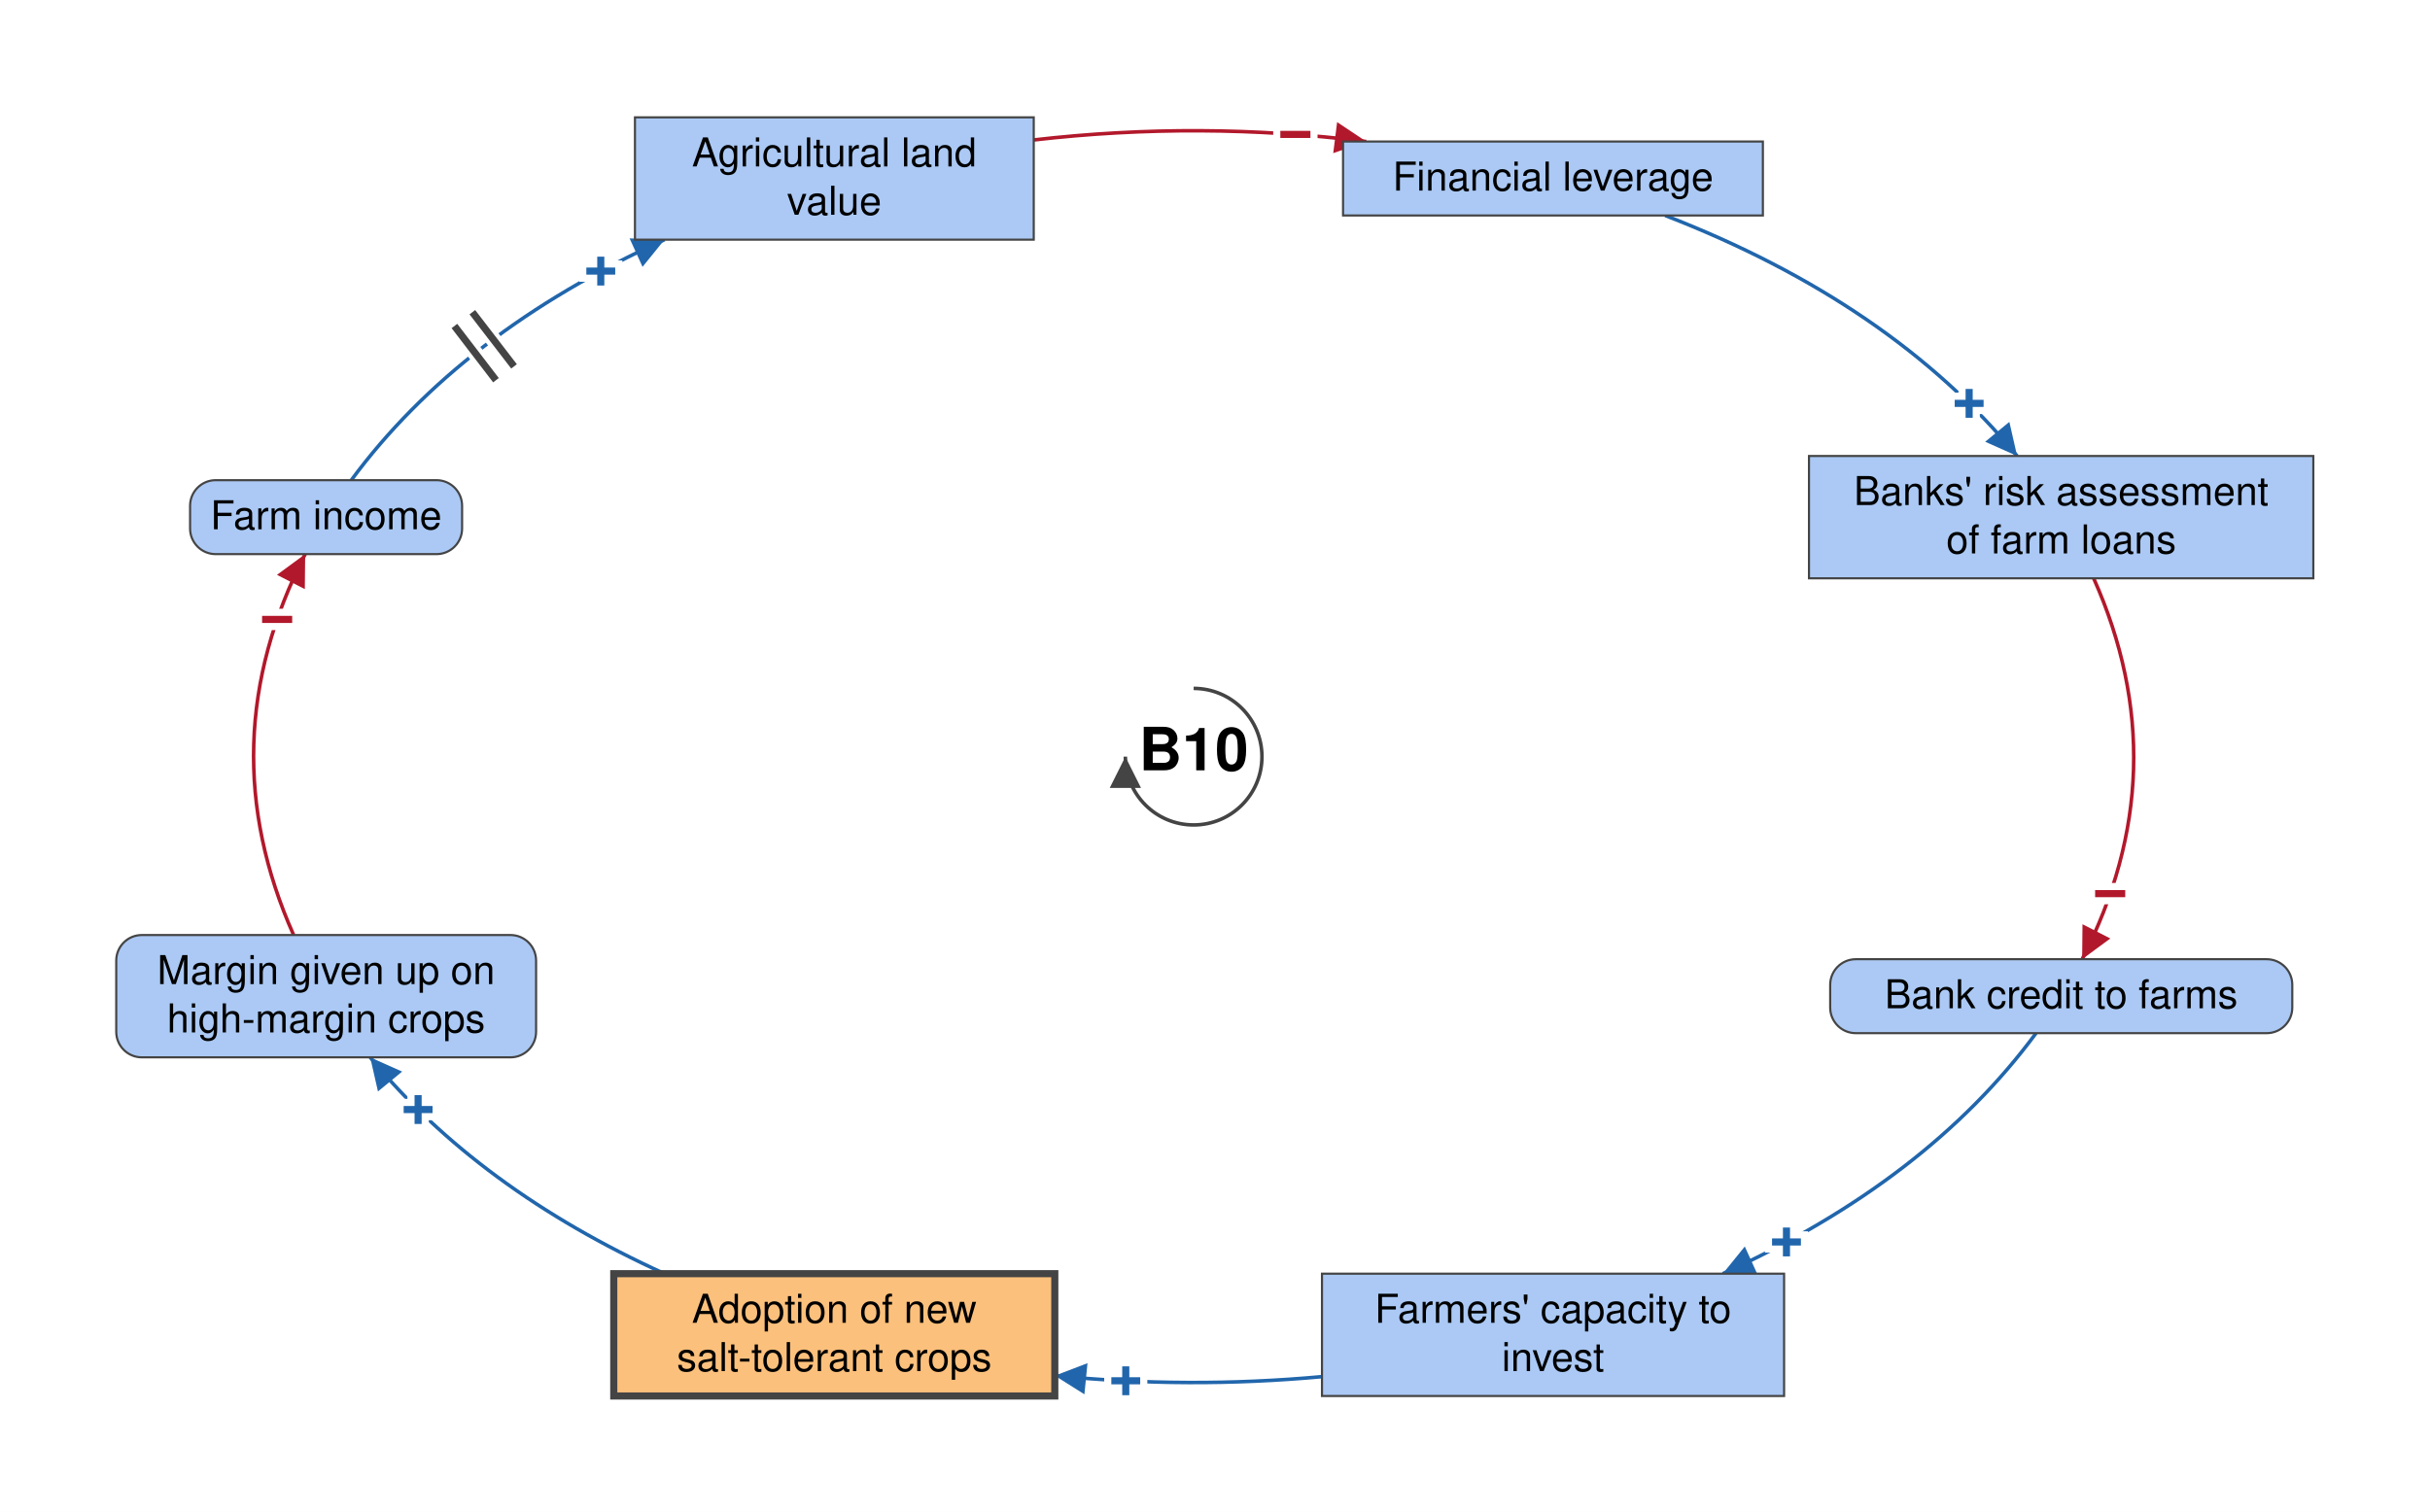
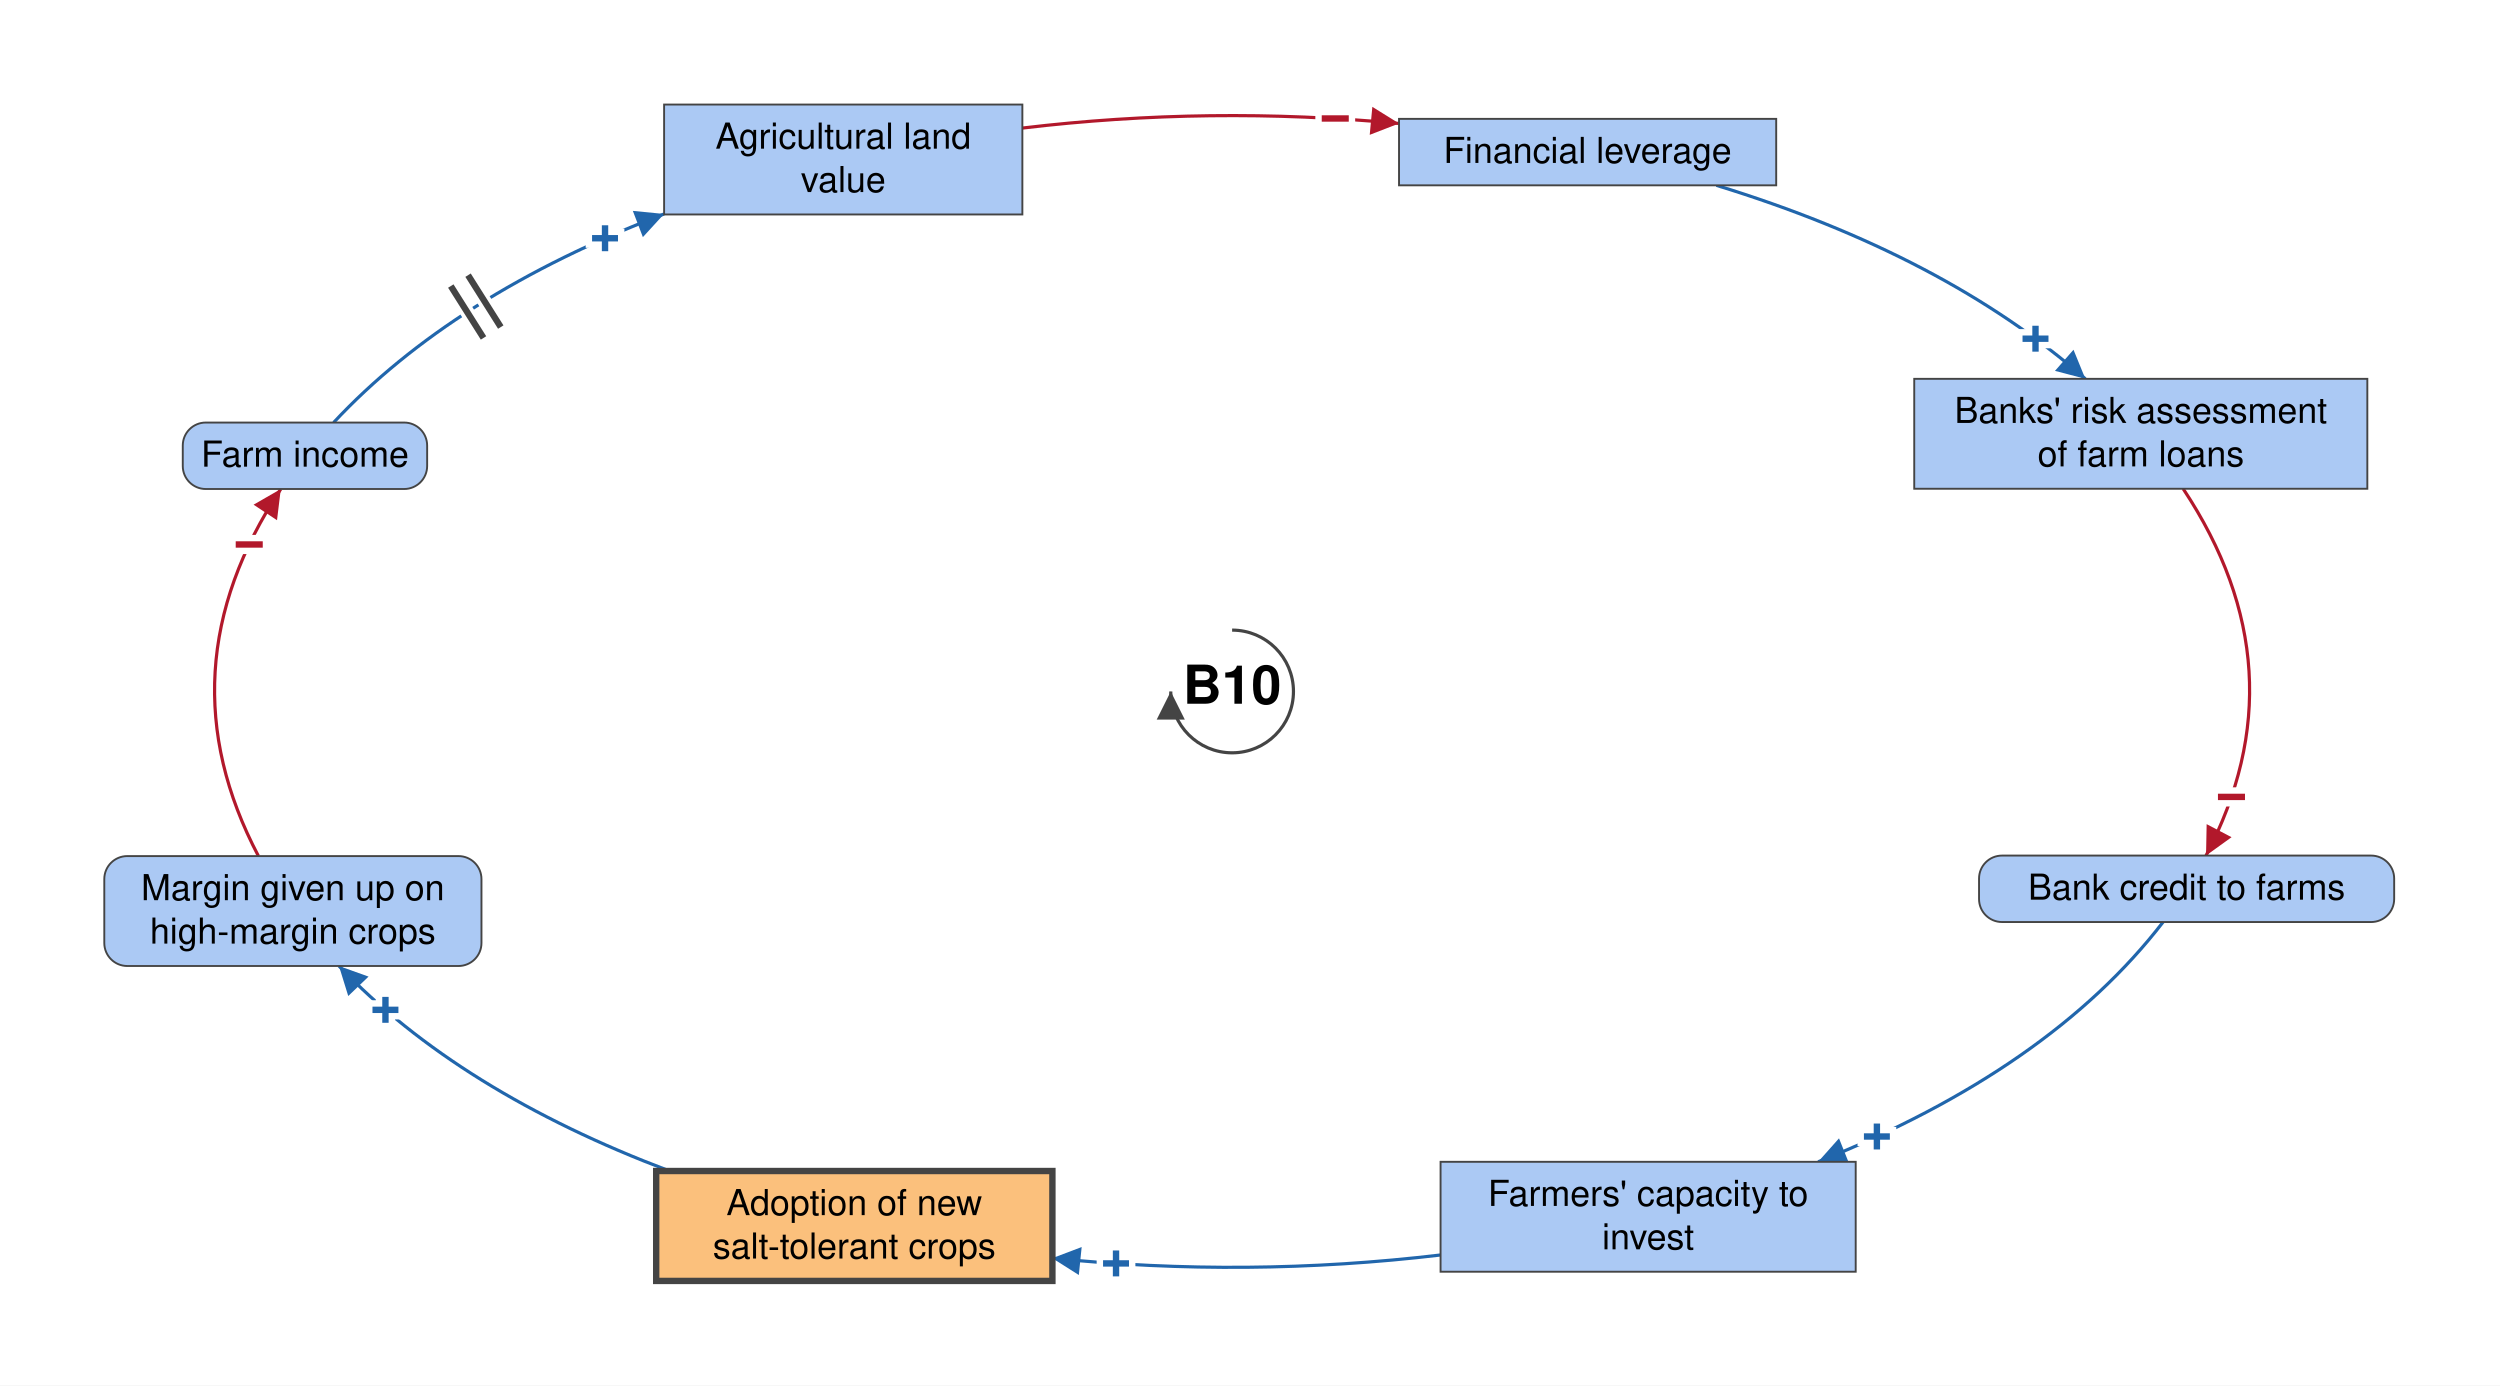
- <svg xmlns="http://www.w3.org/2000/svg" viewBox="-839 -532 1708 1063" font-family="Helvetica Neue, Helvetica, Arial, sans-serif" font-size="28" fill="black">
+ <svg xmlns="http://www.w3.org/2000/svg" viewBox="-964 -541 1956 1084" font-family="Helvetica Neue, Helvetica, Arial, sans-serif" font-size="28" fill="black">
  <defs>
    <marker id="arrow-plus" viewBox="0 0 10 10" refX="10" refY="5" markerWidth="22" markerHeight="22" markerUnits="userSpaceOnUse" orient="auto">
      <path d="M 0 0 L 10 5 L 0 10 z" fill="#2166AC" />
    </marker>
    <marker id="arrow-minus" viewBox="0 0 10 10" refX="10" refY="5" markerWidth="22" markerHeight="22" markerUnits="userSpaceOnUse" orient="auto">
      <path d="M 0 0 L 10 5 L 0 10 z" fill="#B2182B" />
    </marker>
    <marker id="arrow-grey" viewBox="0 0 10 10" refX="10" refY="5" markerWidth="22" markerHeight="22" markerUnits="userSpaceOnUse" orient="auto">
      <path d="M 0 0 L 10 5 L 0 10 z" fill="#444444" />
    </marker>
  </defs>
-   <rect x="-839" y="-532" width="1708" height="1063" fill="white" />
+   <rect x="-964" y="-541" width="1956" height="1084" fill="white" />
  <g class="links">
    <g class="link" data-from="agricultural-land-value" data-to="mortgage-debt-financial-leverage" data-sign="-" data-delay="false" data-curvature="-0.22">
-       <path class="link-path" d="M -112.4 -433.6 Q 4.6 -447.1 121.3 -432.5" fill="none" stroke="#B2182B" stroke-width="2.5" marker-end="url(#arrow-minus)" />
-       <text class="sign" x="71.5" y="-437.4" text-anchor="middle" dominant-baseline="central" font-size="42" font-weight="bold" fill="#B2182B" stroke="white" stroke-width="10" paint-order="stroke">−</text>
+       <path class="link-path" d="M -164.1 -440.8 Q -17.4 -458.3 130.6 -444.4" fill="none" stroke="#B2182B" stroke-width="2.5" marker-end="url(#arrow-minus)" />
+       <text class="sign" x="80.7" y="-448.2" text-anchor="middle" dominant-baseline="central" font-size="42" font-weight="bold" fill="#B2182B" stroke="white" stroke-width="10" paint-order="stroke">−</text>
    </g>
    <g class="link" data-from="farm-revenue" data-to="agricultural-land-value" data-sign="+" data-delay="true" data-curvature="-0.14">
-       <path class="link-path" d="M -592.1 -194.4 Q -515.4 -298.3 -371.9 -363.5" fill="none" stroke="#2166AC" stroke-width="2.5" marker-end="url(#arrow-plus)" />
-       <text class="sign" x="-416.7" y="-341.3" text-anchor="middle" dominant-baseline="central" font-size="42" font-weight="bold" fill="#2166AC" stroke="white" stroke-width="10" paint-order="stroke">+</text>
-       <path class="delay-cut" d="M -519.6 -302.8 L -490.4 -264.7 M -507.0 -312.5 L -477.7 -274.4" stroke="white" stroke-width="11" fill="none" />
-       <path class="delay" d="M -519.6 -302.8 L -490.4 -264.7 M -507.0 -312.5 L -477.7 -274.4" stroke="#444444" stroke-width="5" fill="none" />
+       <path class="link-path" d="M -703.0 -210.4 Q -609.8 -310.3 -444.4 -373.6" fill="none" stroke="#2166AC" stroke-width="2.5" marker-end="url(#arrow-plus)" />
+       <text class="sign" x="-490.6" y="-354.5" text-anchor="middle" dominant-baseline="central" font-size="42" font-weight="bold" fill="#2166AC" stroke="white" stroke-width="10" paint-order="stroke">+</text>
+       <path class="delay-cut" d="M -611.3 -317.2 L -585.7 -276.6 M -597.8 -325.7 L -572.2 -285.1" stroke="white" stroke-width="11" fill="none" />
+       <path class="delay" d="M -611.3 -317.2 L -585.7 -276.6 M -597.8 -325.7 L -572.2 -285.1" stroke="#444444" stroke-width="5" fill="none" />
    </g>
    <g class="link" data-from="farmers-capacity-to-invest" data-to="salt-tolerant-crop-adoption" data-sign="+" data-delay="false" data-curvature="0.29">
-       <path class="link-path" d="M 90.2 435.9 Q -3.8 444.5 -97.6 435.2" fill="none" stroke="#2166AC" stroke-width="2.5" marker-end="url(#arrow-plus)" />
-       <text class="sign" x="-47.7" y="438.9" text-anchor="middle" dominant-baseline="central" font-size="42" font-weight="bold" fill="#2166AC" stroke="white" stroke-width="10" paint-order="stroke">+</text>
+       <path class="link-path" d="M 163.1 440.9 Q 11.6 458.9 -140.7 443.4" fill="none" stroke="#2166AC" stroke-width="2.5" marker-end="url(#arrow-plus)" />
+       <text class="sign" x="-90.8" y="447.6" text-anchor="middle" dominant-baseline="central" font-size="42" font-weight="bold" fill="#2166AC" stroke="white" stroke-width="10" paint-order="stroke">+</text>
    </g>
    <g class="link" data-from="salt-tolerant-crop-adoption" data-to="margin-given-up-on-high-margin-crops" data-sign="+" data-delay="false" data-curvature="0.22">
-       <path class="link-path" d="M -371.9 363.5 Q -502.7 304.0 -578.8 211.4" fill="none" stroke="#2166AC" stroke-width="2.5" marker-end="url(#arrow-plus)" />
-       <text class="sign" x="-545.1" y="248.2" text-anchor="middle" dominant-baseline="central" font-size="42" font-weight="bold" fill="#2166AC" stroke="white" stroke-width="10" paint-order="stroke">+</text>
+       <path class="link-path" d="M -440.1 375.2 Q -604.6 313.2 -698.8 214.8" fill="none" stroke="#2166AC" stroke-width="2.5" marker-end="url(#arrow-plus)" />
+       <text class="sign" x="-662.4" y="249.2" text-anchor="middle" dominant-baseline="central" font-size="42" font-weight="bold" fill="#2166AC" stroke="white" stroke-width="10" paint-order="stroke">+</text>
    </g>
    <g class="link" data-from="margin-given-up-on-high-margin-crops" data-to="farm-revenue" data-sign="-" data-delay="false" data-curvature="-0.1">
-       <path class="link-path" d="M -632.6 125.4 Q -692.7 -9.4 -624.5 -142.4" fill="none" stroke="#B2182B" stroke-width="2.5" marker-end="url(#arrow-minus)" />
-       <text class="sign" x="-644.2" y="-96.4" text-anchor="middle" dominant-baseline="central" font-size="42" font-weight="bold" fill="#B2182B" stroke="white" stroke-width="10" paint-order="stroke">−</text>
+       <path class="link-path" d="M -761.8 128.8 Q -838.3 -16.4 -744.3 -158.4" fill="none" stroke="#B2182B" stroke-width="2.5" marker-end="url(#arrow-minus)" />
+       <text class="sign" x="-769.0" y="-114.9" text-anchor="middle" dominant-baseline="central" font-size="42" font-weight="bold" fill="#B2182B" stroke="white" stroke-width="10" paint-order="stroke">−</text>
    </g>
    <g class="link" data-from="mortgage-debt-financial-leverage" data-to="banks-risk-assessment" data-sign="+" data-delay="false" data-curvature="-0.22">
-       <path class="link-path" d="M 331.4 -380.5 Q 490.5 -318.9 578.8 -211.4" fill="none" stroke="#2166AC" stroke-width="2.5" marker-end="url(#arrow-plus)" />
-       <text class="sign" x="545.1" y="-248.3" text-anchor="middle" dominant-baseline="central" font-size="42" font-weight="bold" fill="#2166AC" stroke="white" stroke-width="10" paint-order="stroke">+</text>
+       <path class="link-path" d="M 378.9 -396.0 Q 557.4 -341.2 667.6 -244.6" fill="none" stroke="#2166AC" stroke-width="2.5" marker-end="url(#arrow-plus)" />
+       <text class="sign" x="628.6" y="-275.9" text-anchor="middle" dominant-baseline="central" font-size="42" font-weight="bold" fill="#2166AC" stroke="white" stroke-width="10" paint-order="stroke">+</text>
    </g>
    <g class="link" data-from="banks-risk-assessment" data-to="bank-credit-to-farms" data-sign="-" data-delay="false" data-curvature="0.47">
-       <path class="link-path" d="M 632.6 -125.4 Q 692.7 9.4 624.5 142.4" fill="none" stroke="#B2182B" stroke-width="2.5" marker-end="url(#arrow-minus)" />
-       <text class="sign" x="644.2" y="96.4" text-anchor="middle" dominant-baseline="central" font-size="42" font-weight="bold" fill="#B2182B" stroke="white" stroke-width="10" paint-order="stroke">−</text>
+       <path class="link-path" d="M 744.1 -158.6 Q 838.2 -16.8 762.0 128.4" fill="none" stroke="#B2182B" stroke-width="2.5" marker-end="url(#arrow-minus)" />
+       <text class="sign" x="781.9" y="82.6" text-anchor="middle" dominant-baseline="central" font-size="42" font-weight="bold" fill="#B2182B" stroke="white" stroke-width="10" paint-order="stroke">−</text>
    </g>
    <g class="link" data-from="bank-credit-to-farms" data-to="farmers-capacity-to-invest" data-sign="+" data-delay="false" data-curvature="0.1">
-       <path class="link-path" d="M 592.1 194.4 Q 515.4 298.3 371.9 363.5" fill="none" stroke="#2166AC" stroke-width="2.5" marker-end="url(#arrow-plus)" />
-       <text class="sign" x="416.7" y="341.3" text-anchor="middle" dominant-baseline="central" font-size="42" font-weight="bold" fill="#2166AC" stroke="white" stroke-width="10" paint-order="stroke">+</text>
+       <path class="link-path" d="M 728.4 180.4 Q 639.6 295.6 458.5 368.0" fill="none" stroke="#2166AC" stroke-width="2.5" marker-end="url(#arrow-plus)" />
+       <text class="sign" x="504.5" y="348.3" text-anchor="middle" dominant-baseline="central" font-size="42" font-weight="bold" fill="#2166AC" stroke="white" stroke-width="10" paint-order="stroke">+</text>
    </g>
  </g>
  <g class="elements">
    <g class="element" data-id="agricultural-land-value" data-domain="Social" data-type="Stock" data-adaptive="false">
-       <rect x="-392.7" y="-449.5" width="280.3" height="86.0" rx="0" fill="#ABC9F4" stroke="#444444" stroke-width="1.5" />
-       <text x="-252.6" y="-415.0" text-anchor="middle">Agricultural land</text>
-       <text x="-252.6" y="-381.0" text-anchor="middle">value</text>
+       <rect x="-444.4" y="-459.2" width="280.3" height="86.0" rx="0" fill="#ABC9F4" stroke="#444444" stroke-width="1.5" />
+       <text x="-304.2" y="-424.7" text-anchor="middle">Agricultural land</text>
+       <text x="-304.2" y="-390.7" text-anchor="middle">value</text>
    </g>
    <g class="element" data-id="mortgage-debt-financial-leverage" data-domain="Social" data-type="Stock" data-adaptive="false">
-       <rect x="105.0" y="-432.5" width="295.1" height="52.0" rx="0" fill="#ABC9F4" stroke="#444444" stroke-width="1.5" />
-       <text x="252.6" y="-398.0" text-anchor="middle">Financial leverage</text>
+       <rect x="130.6" y="-448.0" width="295.1" height="52.0" rx="0" fill="#ABC9F4" stroke="#444444" stroke-width="1.5" />
+       <text x="278.1" y="-413.5" text-anchor="middle">Financial leverage</text>
    </g>
    <g class="element" data-id="banks-risk-assessment" data-domain="Social" data-type="Stock" data-adaptive="false">
-       <rect x="432.5" y="-211.4" width="354.5" height="86.0" rx="0" fill="#ABC9F4" stroke="#444444" stroke-width="1.5" />
-       <text x="609.8" y="-176.9" text-anchor="middle">Banks' risk assessment</text>
-       <text x="609.8" y="-142.9" text-anchor="middle">of farm loans</text>
+       <rect x="533.7" y="-244.6" width="354.5" height="86.0" rx="0" fill="#ABC9F4" stroke="#444444" stroke-width="1.5" />
+       <text x="711.0" y="-210.1" text-anchor="middle">Banks' risk assessment</text>
+       <text x="711.0" y="-176.1" text-anchor="middle">of farm loans</text>
    </g>
    <g class="element" data-id="bank-credit-to-farms" data-domain="Social" data-type="Auxiliary" data-adaptive="false">
-       <rect x="447.4" y="142.4" width="324.8" height="52.0" rx="18" fill="#ABC9F4" stroke="#444444" stroke-width="1.5" />
-       <text x="609.8" y="176.9" text-anchor="middle">Bank credit to farms</text>
+       <rect x="584.4" y="128.4" width="324.8" height="52.0" rx="18" fill="#ABC9F4" stroke="#444444" stroke-width="1.5" />
+       <text x="746.8" y="162.9" text-anchor="middle">Bank credit to farms</text>
    </g>
    <g class="element" data-id="farmers-capacity-to-invest" data-domain="Social" data-type="Stock" data-adaptive="false">
-       <rect x="90.2" y="363.5" width="324.8" height="86.0" rx="0" fill="#ABC9F4" stroke="#444444" stroke-width="1.5" />
-       <text x="252.6" y="398.0" text-anchor="middle">Farmers' capacity to</text>
-       <text x="252.6" y="432.0" text-anchor="middle">invest</text>
+       <rect x="163.1" y="368.0" width="324.8" height="86.0" rx="0" fill="#ABC9F4" stroke="#444444" stroke-width="1.5" />
+       <text x="325.5" y="402.5" text-anchor="middle">Farmers' capacity to</text>
+       <text x="325.5" y="436.5" text-anchor="middle">invest</text>
    </g>
    <g class="element" data-id="salt-tolerant-crop-adoption" data-domain="Technological" data-type="Stock" data-adaptive="true">
-       <rect x="-407.6" y="363.5" width="310.0" height="86.0" rx="0" fill="#FBC07C" stroke="#444444" stroke-width="5" />
-       <text x="-252.6" y="398.0" text-anchor="middle">Adoption of new</text>
-       <text x="-252.6" y="432.0" text-anchor="middle">salt-tolerant crops</text>
+       <rect x="-450.6" y="375.2" width="310.0" height="86.0" rx="0" fill="#FBC07C" stroke="#444444" stroke-width="5" />
+       <text x="-295.6" y="409.7" text-anchor="middle">Adoption of new</text>
+       <text x="-295.6" y="443.7" text-anchor="middle">salt-tolerant crops</text>
    </g>
    <g class="element" data-id="margin-given-up-on-high-margin-crops" data-domain="Social" data-type="Auxiliary" data-adaptive="false">
-       <rect x="-757.3" y="125.4" width="295.1" height="86.0" rx="18" fill="#ABC9F4" stroke="#444444" stroke-width="1.5" />
-       <text x="-609.8" y="159.9" text-anchor="middle">Margin given up on</text>
-       <text x="-609.8" y="193.9" text-anchor="middle">high-margin crops</text>
+       <rect x="-882.4" y="128.8" width="295.1" height="86.0" rx="18" fill="#ABC9F4" stroke="#444444" stroke-width="1.5" />
+       <text x="-734.9" y="163.3" text-anchor="middle">Margin given up on</text>
+       <text x="-734.9" y="197.3" text-anchor="middle">high-margin crops</text>
    </g>
    <g class="element" data-id="farm-revenue" data-domain="Social" data-type="Auxiliary" data-adaptive="false">
-       <rect x="-705.4" y="-194.4" width="191.2" height="52.0" rx="18" fill="#ABC9F4" stroke="#444444" stroke-width="1.5" />
-       <text x="-609.8" y="-159.9" text-anchor="middle">Farm income</text>
+       <rect x="-821.0" y="-210.4" width="191.2" height="52.0" rx="18" fill="#ABC9F4" stroke="#444444" stroke-width="1.5" />
+       <text x="-725.4" y="-175.9" text-anchor="middle">Farm income</text>
    </g>
  </g>
  <g class="loop" data-id="B10">
    <path d="M 0.0 -48.0 A 48 48 0 1 1 -48.0 0.0" fill="none" stroke="#444444" stroke-width="2.5" marker-end="url(#arrow-grey)" />
    <text class="loop-id" x="0.0" y="0.0" text-anchor="middle" dominant-baseline="central" font-size="42" font-weight="bold">B10</text>
  </g>
</svg>
